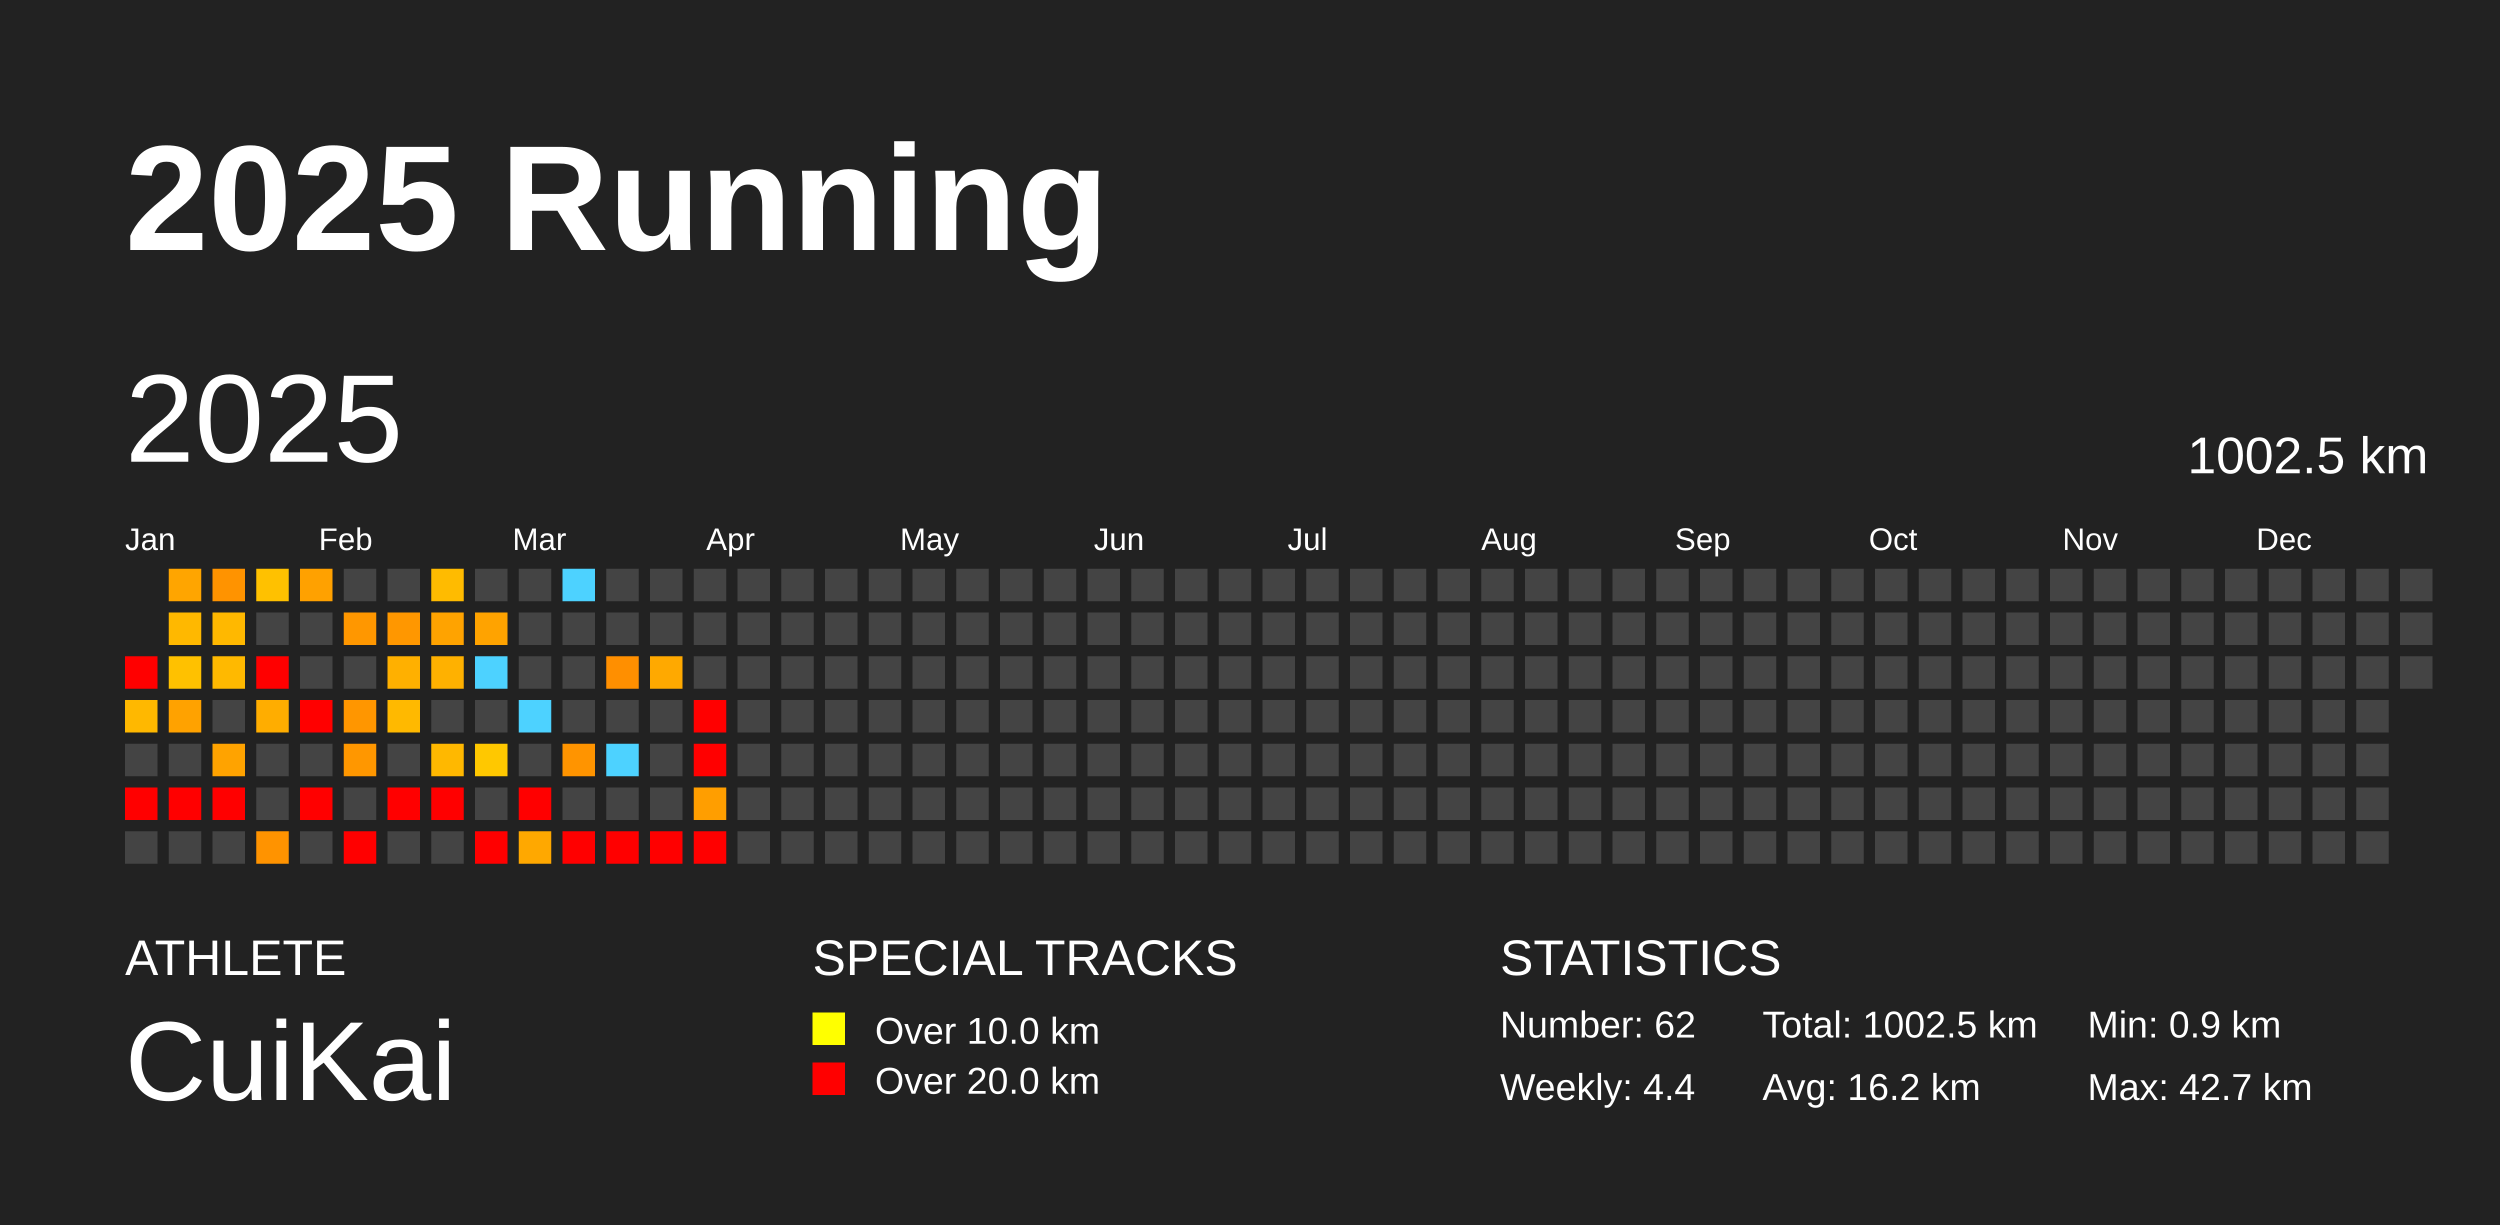
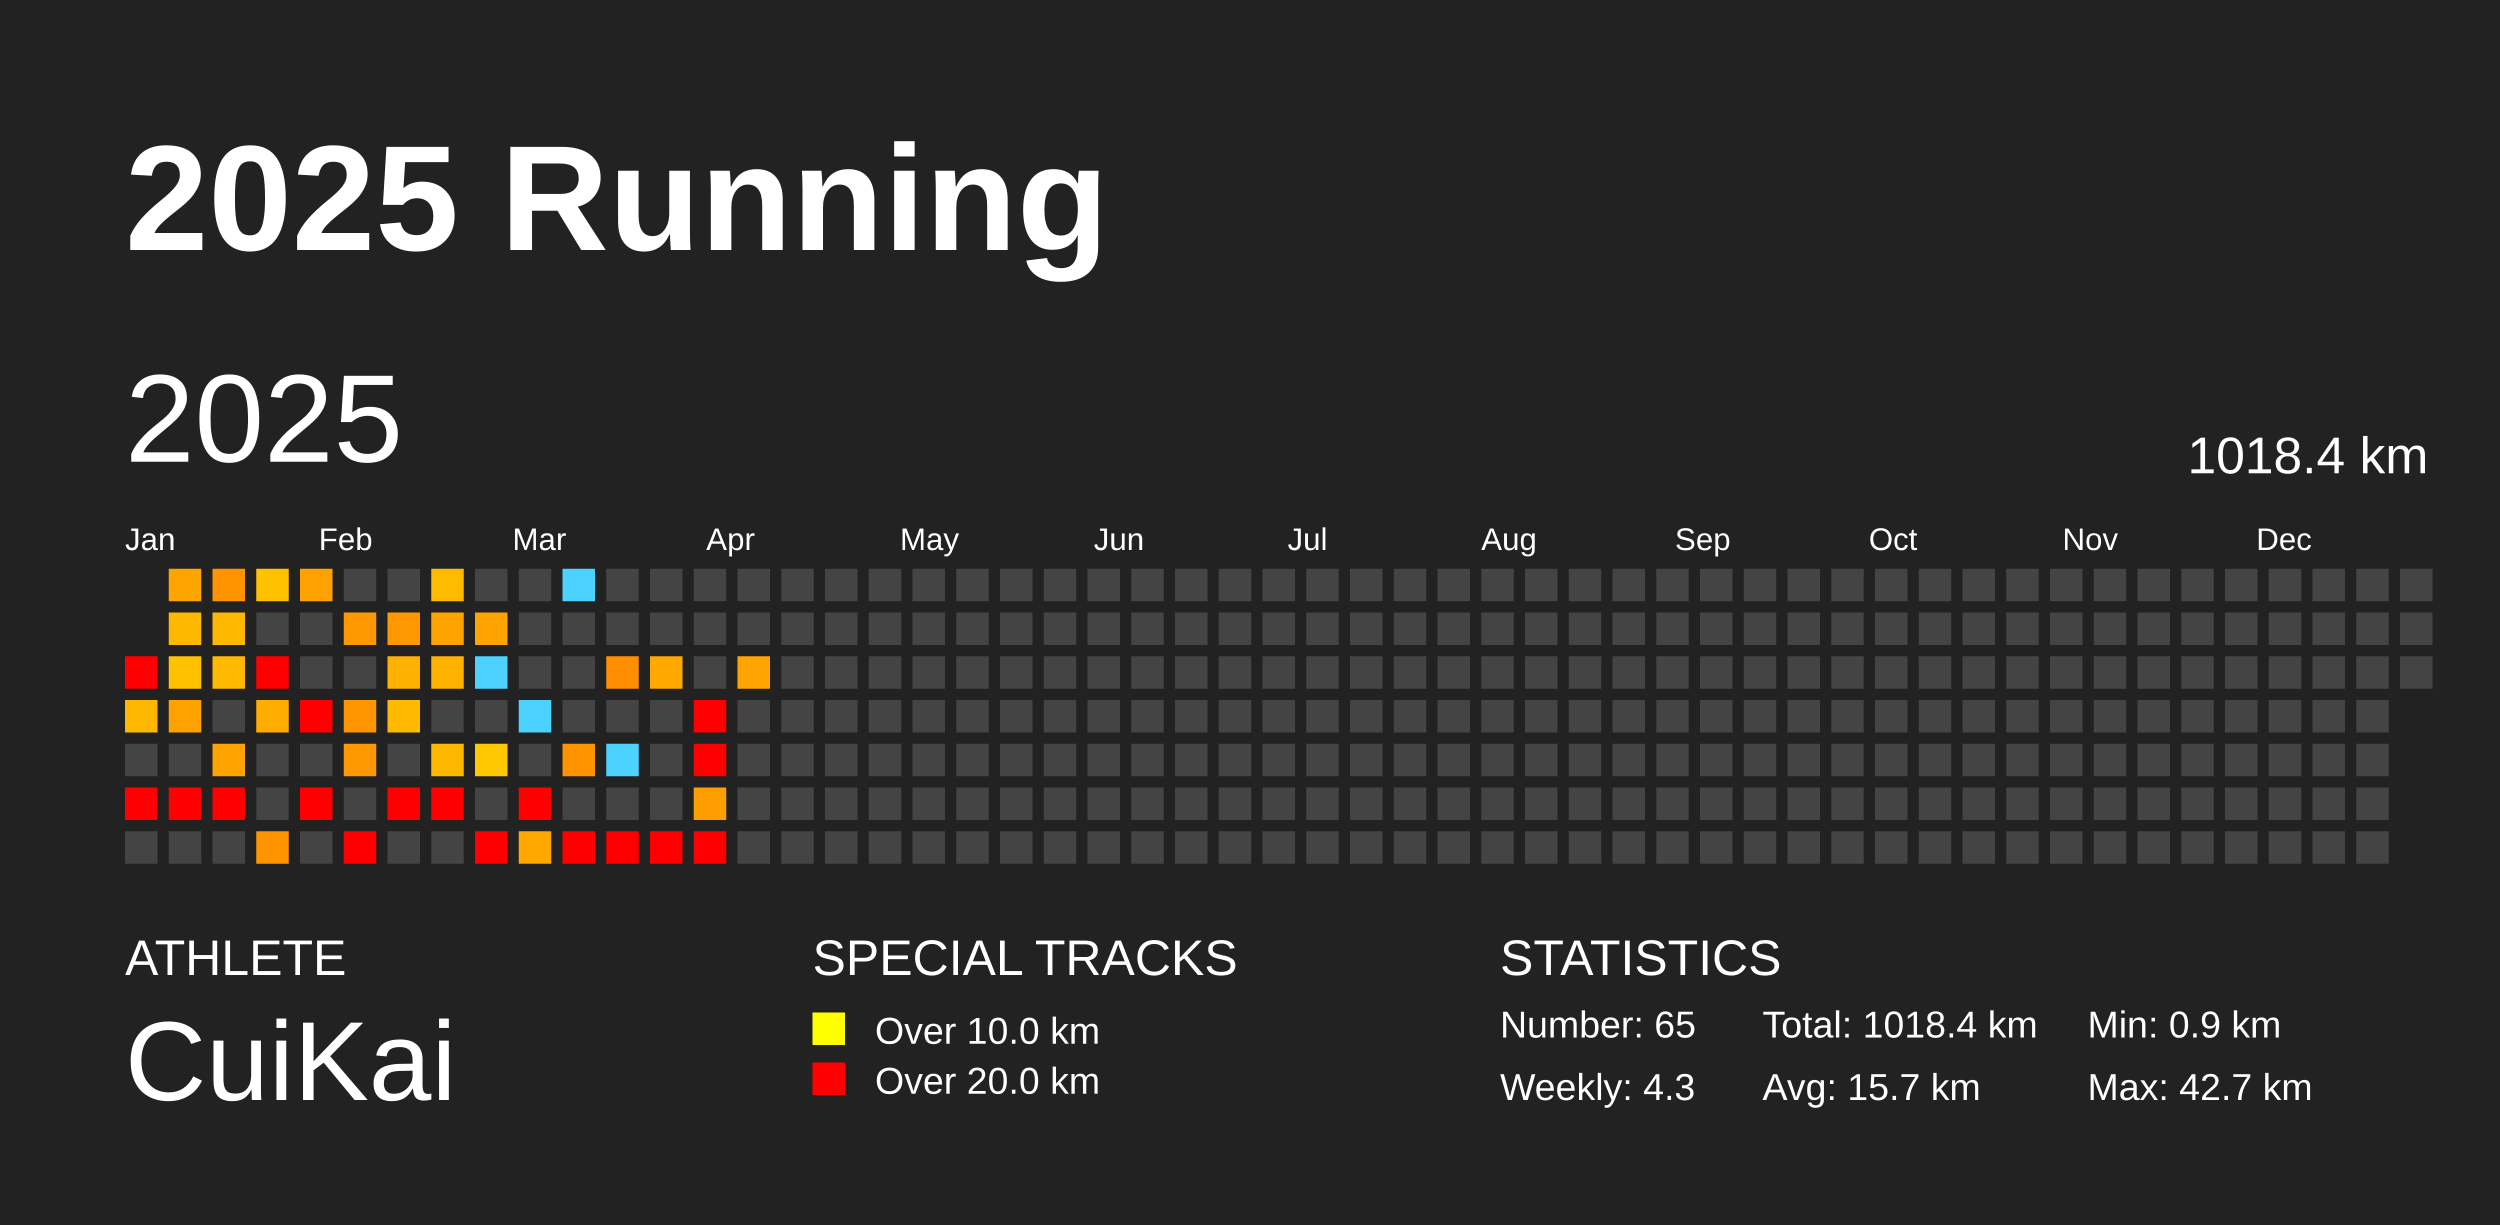
<svg xmlns="http://www.w3.org/2000/svg" baseProfile="full" height="98mm" version="1.1" viewBox="0,0,200,98" width="200mm">
  <defs />
  <rect fill="#222222" height="98" width="200" x="0" y="0" />
  <text fill="#FFFFFF" style="font-size:12px; font-family:Arial; font-weight:bold;" x="10" y="20">2025 Running</text>
  <text fill="#FFFFFF" style="font-size:4px; font-family:Arial" x="10" y="78">ATHLETE</text>
  <text fill="#FFFFFF" style="font-size:9px; font-family:Arial" x="10" y="88">CuiKai</text>
  <text fill="#FFFFFF" style="font-size:4px; font-family:Arial" x="65" y="78">SPECIAL TRACKS</text>
  <rect fill="yellow" height="2.6" width="2.6" x="65" y="81" />
  <text fill="#FFFFFF" style="font-size:3px; font-family:Arial" x="70" y="83.5">Over 10.0 km</text>
  <rect fill="red" height="2.6" width="2.6" x="65" y="85" />
  <text fill="#FFFFFF" style="font-size:3px; font-family:Arial" x="70" y="87.5">Over 20.0 km</text>
  <text fill="#FFFFFF" style="font-size:4px; font-family:Arial" x="120" y="78">STATISTICS</text>
-   <text fill="#FFFFFF" style="font-size:3px; font-family:Arial" x="120" y="83">Number: 62</text>
-   <text fill="#FFFFFF" style="font-size:3px; font-family:Arial" x="120" y="88">Weekly: 4.4</text>
-   <text fill="#FFFFFF" style="font-size:3px; font-family:Arial" x="141" y="83">Total: 1002.5 km</text>
-   <text fill="#FFFFFF" style="font-size:3px; font-family:Arial" x="141" y="88">Avg: 16.2 km</text>
+   <text fill="#FFFFFF" style="font-size:3px; font-family:Arial" x="120" y="83">Number: 65</text>
+   <text fill="#FFFFFF" style="font-size:3px; font-family:Arial" x="120" y="88">Weekly: 4.3</text>
+   <text fill="#FFFFFF" style="font-size:3px; font-family:Arial" x="141" y="83">Total: 1018.4 km</text>
+   <text fill="#FFFFFF" style="font-size:3px; font-family:Arial" x="141" y="88">Avg: 15.7 km</text>
  <text fill="#FFFFFF" style="font-size:3px; font-family:Arial" x="167" y="83">Min: 0.9 km</text>
  <text fill="#FFFFFF" style="font-size:3px; font-family:Arial" x="167" y="88">Max: 42.7 km</text>
  <text dominant-baseline="hanging" fill="#FFFFFF" style="font-size:10.0px; font-family:Arial;" x="10" y="30">2025</text>
-   <text dominant-baseline="hanging" fill="#FFFFFF" style="font-size:4.125px; font-family:Arial;" x="175" y="35">1002.5 km</text>
+   <text dominant-baseline="hanging" fill="#FFFFFF" style="font-size:4.125px; font-family:Arial;" x="175" y="35">1018.4 km</text>
  <text fill="#FFFFFF" style="font-size:2.5px; font-family:Arial" x="10.0" y="44">Jan</text>
  <text fill="#FFFFFF" style="font-size:2.5px; font-family:Arial" x="25.5" y="44">Feb</text>
  <text fill="#FFFFFF" style="font-size:2.5px; font-family:Arial" x="41.0" y="44">Mar</text>
  <text fill="#FFFFFF" style="font-size:2.5px; font-family:Arial" x="56.5" y="44">Apr</text>
  <text fill="#FFFFFF" style="font-size:2.5px; font-family:Arial" x="72.0" y="44">May</text>
  <text fill="#FFFFFF" style="font-size:2.5px; font-family:Arial" x="87.5" y="44">Jun</text>
  <text fill="#FFFFFF" style="font-size:2.5px; font-family:Arial" x="103.0" y="44">Jul</text>
  <text fill="#FFFFFF" style="font-size:2.5px; font-family:Arial" x="118.5" y="44">Aug</text>
  <text fill="#FFFFFF" style="font-size:2.5px; font-family:Arial" x="134.0" y="44">Sep</text>
  <text fill="#FFFFFF" style="font-size:2.5px; font-family:Arial" x="149.5" y="44">Oct</text>
  <text fill="#FFFFFF" style="font-size:2.5px; font-family:Arial" x="165.0" y="44">Nov</text>
  <text fill="#FFFFFF" style="font-size:2.5px; font-family:Arial" x="180.5" y="44">Dec</text>
  <rect fill="red" height="2.6" width="2.6" x="10.0" y="52.5" />
  <rect fill="#ffb800" height="2.6" width="2.6" x="10.0" y="56.0" />
  <rect fill="#444444" height="2.6" width="2.6" x="10.0" y="59.5" />
  <rect fill="red" height="2.6" width="2.6" x="10.0" y="63.0" />
  <rect fill="#444444" height="2.6" width="2.6" x="10.0" y="66.5" />
  <rect fill="#ffa500" height="2.6" width="2.6" x="13.5" y="45.5" />
  <rect fill="#ffb800" height="2.6" width="2.6" x="13.5" y="49.0" />
  <rect fill="#ffc100" height="2.6" width="2.6" x="13.5" y="52.5" />
  <rect fill="#ffa200" height="2.6" width="2.6" x="13.5" y="56.0" />
  <rect fill="#444444" height="2.6" width="2.6" x="13.5" y="59.5" />
  <rect fill="red" height="2.6" width="2.6" x="13.5" y="63.0" />
  <rect fill="#444444" height="2.6" width="2.6" x="13.5" y="66.5" />
  <rect fill="#ff9300" height="2.6" width="2.6" x="17.0" y="45.5" />
  <rect fill="#ffb800" height="2.6" width="2.6" x="17.0" y="49.0" />
  <rect fill="#ffb900" height="2.6" width="2.6" x="17.0" y="52.5" />
  <rect fill="#444444" height="2.6" width="2.6" x="17.0" y="56.0" />
  <rect fill="#ffa300" height="2.6" width="2.6" x="17.0" y="59.5" />
  <rect fill="red" height="2.6" width="2.6" x="17.0" y="63.0" />
  <rect fill="#444444" height="2.6" width="2.6" x="17.0" y="66.5" />
  <rect fill="#ffc100" height="2.6" width="2.6" x="20.5" y="45.5" />
  <rect fill="#444444" height="2.6" width="2.6" x="20.5" y="49.0" />
  <rect fill="red" height="2.6" width="2.6" x="20.5" y="52.5" />
  <rect fill="#ffad00" height="2.6" width="2.6" x="20.5" y="56.0" />
  <rect fill="#444444" height="2.6" width="2.6" x="20.5" y="59.5" />
  <rect fill="#444444" height="2.6" width="2.6" x="20.5" y="63.0" />
  <rect fill="#ff9300" height="2.6" width="2.6" x="20.5" y="66.5" />
  <rect fill="#ffa100" height="2.6" width="2.6" x="24.0" y="45.5" />
  <rect fill="#444444" height="2.6" width="2.6" x="24.0" y="49.0" />
  <rect fill="#444444" height="2.6" width="2.6" x="24.0" y="52.5" />
  <rect fill="red" height="2.6" width="2.6" x="24.0" y="56.0" />
  <rect fill="#444444" height="2.6" width="2.6" x="24.0" y="59.5" />
  <rect fill="red" height="2.6" width="2.6" x="24.0" y="63.0" />
  <rect fill="#444444" height="2.6" width="2.6" x="24.0" y="66.5" />
  <rect fill="#444444" height="2.6" width="2.6" x="27.5" y="45.5" />
  <rect fill="#ff9700" height="2.6" width="2.6" x="27.5" y="49.0" />
  <rect fill="#444444" height="2.6" width="2.6" x="27.5" y="52.5" />
  <rect fill="#ff9600" height="2.6" width="2.6" x="27.5" y="56.0" />
  <rect fill="#ff9700" height="2.6" width="2.6" x="27.5" y="59.5" />
  <rect fill="#444444" height="2.6" width="2.6" x="27.5" y="63.0" />
  <rect fill="red" height="2.6" width="2.6" x="27.5" y="66.5" />
  <rect fill="#444444" height="2.6" width="2.6" x="31.0" y="45.5" />
  <rect fill="#ff9700" height="2.6" width="2.6" x="31.0" y="49.0" />
  <rect fill="#ffb000" height="2.6" width="2.6" x="31.0" y="52.5" />
  <rect fill="#ffb900" height="2.6" width="2.6" x="31.0" y="56.0" />
  <rect fill="#444444" height="2.6" width="2.6" x="31.0" y="59.5" />
  <rect fill="red" height="2.6" width="2.6" x="31.0" y="63.0" />
  <rect fill="#444444" height="2.6" width="2.6" x="31.0" y="66.5" />
  <rect fill="#ffbb00" height="2.6" width="2.6" x="34.5" y="45.5" />
  <rect fill="#ffa300" height="2.6" width="2.6" x="34.5" y="49.0" />
  <rect fill="#ffb100" height="2.6" width="2.6" x="34.5" y="52.5" />
  <rect fill="#444444" height="2.6" width="2.6" x="34.5" y="56.0" />
  <rect fill="#ffb800" height="2.6" width="2.6" x="34.5" y="59.5" />
  <rect fill="red" height="2.6" width="2.6" x="34.5" y="63.0" />
  <rect fill="#444444" height="2.6" width="2.6" x="34.5" y="66.5" />
  <rect fill="#444444" height="2.6" width="2.6" x="38.0" y="45.5" />
  <rect fill="#ffa300" height="2.6" width="2.6" x="38.0" y="49.0" />
  <rect fill="#4dd2ff" height="2.6" width="2.6" x="38.0" y="52.5" />
  <rect fill="#444444" height="2.6" width="2.6" x="38.0" y="56.0" />
  <rect fill="#ffc800" height="2.6" width="2.6" x="38.0" y="59.5" />
  <rect fill="#444444" height="2.6" width="2.6" x="38.0" y="63.0" />
  <rect fill="red" height="2.6" width="2.6" x="38.0" y="66.5" />
  <rect fill="#444444" height="2.6" width="2.6" x="41.5" y="45.5" />
  <rect fill="#444444" height="2.6" width="2.6" x="41.5" y="49.0" />
  <rect fill="#444444" height="2.6" width="2.6" x="41.5" y="52.5" />
  <rect fill="#4dd2ff" height="2.6" width="2.6" x="41.5" y="56.0" />
  <rect fill="#444444" height="2.6" width="2.6" x="41.5" y="59.5" />
  <rect fill="red" height="2.6" width="2.6" x="41.5" y="63.0" />
  <rect fill="#ffa800" height="2.6" width="2.6" x="41.5" y="66.5" />
  <rect fill="#4dd2ff" height="2.6" width="2.6" x="45.0" y="45.5" />
  <rect fill="#444444" height="2.6" width="2.6" x="45.0" y="49.0" />
  <rect fill="#444444" height="2.6" width="2.6" x="45.0" y="52.5" />
  <rect fill="#444444" height="2.6" width="2.6" x="45.0" y="56.0" />
  <rect fill="#ff9400" height="2.6" width="2.6" x="45.0" y="59.5" />
  <rect fill="#444444" height="2.6" width="2.6" x="45.0" y="63.0" />
  <rect fill="red" height="2.6" width="2.6" x="45.0" y="66.5" />
  <rect fill="#444444" height="2.6" width="2.6" x="48.5" y="45.5" />
  <rect fill="#444444" height="2.6" width="2.6" x="48.5" y="49.0" />
  <rect fill="#ff8f00" height="2.6" width="2.6" x="48.5" y="52.5" />
  <rect fill="#444444" height="2.6" width="2.6" x="48.5" y="56.0" />
  <rect fill="#4dd2ff" height="2.6" width="2.6" x="48.5" y="59.5" />
  <rect fill="#444444" height="2.6" width="2.6" x="48.5" y="63.0" />
  <rect fill="red" height="2.6" width="2.6" x="48.5" y="66.5" />
  <rect fill="#444444" height="2.6" width="2.6" x="52.0" y="45.5" />
  <rect fill="#444444" height="2.6" width="2.6" x="52.0" y="49.0" />
  <rect fill="#ffa900" height="2.6" width="2.6" x="52.0" y="52.5" />
  <rect fill="#444444" height="2.6" width="2.6" x="52.0" y="56.0" />
  <rect fill="#444444" height="2.6" width="2.6" x="52.0" y="59.5" />
  <rect fill="#444444" height="2.6" width="2.6" x="52.0" y="63.0" />
  <rect fill="red" height="2.6" width="2.6" x="52.0" y="66.5" />
  <rect fill="#444444" height="2.6" width="2.6" x="55.5" y="45.5" />
  <rect fill="#444444" height="2.6" width="2.6" x="55.5" y="49.0" />
  <rect fill="#444444" height="2.6" width="2.6" x="55.5" y="52.5" />
  <rect fill="red" height="2.6" width="2.6" x="55.5" y="56.0" />
  <rect fill="red" height="2.6" width="2.6" x="55.5" y="59.5" />
  <rect fill="#ff9e00" height="2.6" width="2.6" x="55.5" y="63.0" />
  <rect fill="red" height="2.6" width="2.6" x="55.5" y="66.5" />
  <rect fill="#444444" height="2.6" width="2.6" x="59.0" y="45.5" />
  <rect fill="#444444" height="2.6" width="2.6" x="59.0" y="49.0" />
-   <rect fill="#444444" height="2.6" width="2.6" x="59.0" y="52.5" />
+   <rect fill="#ffa400" height="2.6" width="2.6" x="59.0" y="52.5" />
  <rect fill="#444444" height="2.6" width="2.6" x="59.0" y="56.0" />
  <rect fill="#444444" height="2.6" width="2.6" x="59.0" y="59.5" />
  <rect fill="#444444" height="2.6" width="2.6" x="59.0" y="63.0" />
  <rect fill="#444444" height="2.6" width="2.6" x="59.0" y="66.5" />
  <rect fill="#444444" height="2.6" width="2.6" x="62.5" y="45.5" />
  <rect fill="#444444" height="2.6" width="2.6" x="62.5" y="49.0" />
  <rect fill="#444444" height="2.6" width="2.6" x="62.5" y="52.5" />
  <rect fill="#444444" height="2.6" width="2.6" x="62.5" y="56.0" />
  <rect fill="#444444" height="2.6" width="2.6" x="62.5" y="59.5" />
  <rect fill="#444444" height="2.6" width="2.6" x="62.5" y="63.0" />
  <rect fill="#444444" height="2.6" width="2.6" x="62.5" y="66.5" />
  <rect fill="#444444" height="2.6" width="2.6" x="66.0" y="45.5" />
  <rect fill="#444444" height="2.6" width="2.6" x="66.0" y="49.0" />
  <rect fill="#444444" height="2.6" width="2.6" x="66.0" y="52.5" />
  <rect fill="#444444" height="2.6" width="2.6" x="66.0" y="56.0" />
  <rect fill="#444444" height="2.6" width="2.6" x="66.0" y="59.5" />
  <rect fill="#444444" height="2.6" width="2.6" x="66.0" y="63.0" />
  <rect fill="#444444" height="2.6" width="2.6" x="66.0" y="66.5" />
  <rect fill="#444444" height="2.6" width="2.6" x="69.5" y="45.5" />
  <rect fill="#444444" height="2.6" width="2.6" x="69.5" y="49.0" />
  <rect fill="#444444" height="2.6" width="2.6" x="69.5" y="52.5" />
  <rect fill="#444444" height="2.6" width="2.6" x="69.5" y="56.0" />
  <rect fill="#444444" height="2.6" width="2.6" x="69.5" y="59.5" />
  <rect fill="#444444" height="2.6" width="2.6" x="69.5" y="63.0" />
  <rect fill="#444444" height="2.6" width="2.6" x="69.5" y="66.5" />
  <rect fill="#444444" height="2.6" width="2.6" x="73.0" y="45.5" />
  <rect fill="#444444" height="2.6" width="2.6" x="73.0" y="49.0" />
  <rect fill="#444444" height="2.6" width="2.6" x="73.0" y="52.5" />
  <rect fill="#444444" height="2.6" width="2.6" x="73.0" y="56.0" />
  <rect fill="#444444" height="2.6" width="2.6" x="73.0" y="59.5" />
  <rect fill="#444444" height="2.6" width="2.6" x="73.0" y="63.0" />
  <rect fill="#444444" height="2.6" width="2.6" x="73.0" y="66.5" />
  <rect fill="#444444" height="2.6" width="2.6" x="76.5" y="45.5" />
  <rect fill="#444444" height="2.6" width="2.6" x="76.5" y="49.0" />
  <rect fill="#444444" height="2.6" width="2.6" x="76.5" y="52.5" />
  <rect fill="#444444" height="2.6" width="2.6" x="76.5" y="56.0" />
  <rect fill="#444444" height="2.6" width="2.6" x="76.5" y="59.5" />
  <rect fill="#444444" height="2.6" width="2.6" x="76.5" y="63.0" />
  <rect fill="#444444" height="2.6" width="2.6" x="76.5" y="66.5" />
  <rect fill="#444444" height="2.6" width="2.6" x="80.0" y="45.5" />
  <rect fill="#444444" height="2.6" width="2.6" x="80.0" y="49.0" />
  <rect fill="#444444" height="2.6" width="2.6" x="80.0" y="52.5" />
  <rect fill="#444444" height="2.6" width="2.6" x="80.0" y="56.0" />
  <rect fill="#444444" height="2.6" width="2.6" x="80.0" y="59.5" />
  <rect fill="#444444" height="2.6" width="2.6" x="80.0" y="63.0" />
  <rect fill="#444444" height="2.6" width="2.6" x="80.0" y="66.5" />
  <rect fill="#444444" height="2.6" width="2.6" x="83.5" y="45.5" />
  <rect fill="#444444" height="2.6" width="2.6" x="83.5" y="49.0" />
  <rect fill="#444444" height="2.6" width="2.6" x="83.5" y="52.5" />
  <rect fill="#444444" height="2.6" width="2.6" x="83.5" y="56.0" />
  <rect fill="#444444" height="2.6" width="2.6" x="83.5" y="59.5" />
  <rect fill="#444444" height="2.6" width="2.6" x="83.5" y="63.0" />
  <rect fill="#444444" height="2.6" width="2.6" x="83.5" y="66.5" />
  <rect fill="#444444" height="2.6" width="2.6" x="87.0" y="45.5" />
  <rect fill="#444444" height="2.6" width="2.6" x="87.0" y="49.0" />
  <rect fill="#444444" height="2.6" width="2.6" x="87.0" y="52.5" />
  <rect fill="#444444" height="2.6" width="2.6" x="87.0" y="56.0" />
  <rect fill="#444444" height="2.6" width="2.6" x="87.0" y="59.5" />
  <rect fill="#444444" height="2.6" width="2.6" x="87.0" y="63.0" />
  <rect fill="#444444" height="2.6" width="2.6" x="87.0" y="66.5" />
  <rect fill="#444444" height="2.6" width="2.6" x="90.5" y="45.5" />
  <rect fill="#444444" height="2.6" width="2.6" x="90.5" y="49.0" />
  <rect fill="#444444" height="2.6" width="2.6" x="90.5" y="52.5" />
  <rect fill="#444444" height="2.6" width="2.6" x="90.5" y="56.0" />
  <rect fill="#444444" height="2.6" width="2.6" x="90.5" y="59.5" />
  <rect fill="#444444" height="2.6" width="2.6" x="90.5" y="63.0" />
  <rect fill="#444444" height="2.6" width="2.6" x="90.5" y="66.5" />
  <rect fill="#444444" height="2.6" width="2.6" x="94.0" y="45.5" />
  <rect fill="#444444" height="2.6" width="2.6" x="94.0" y="49.0" />
  <rect fill="#444444" height="2.6" width="2.6" x="94.0" y="52.5" />
  <rect fill="#444444" height="2.6" width="2.6" x="94.0" y="56.0" />
  <rect fill="#444444" height="2.6" width="2.6" x="94.0" y="59.5" />
  <rect fill="#444444" height="2.6" width="2.6" x="94.0" y="63.0" />
  <rect fill="#444444" height="2.6" width="2.6" x="94.0" y="66.5" />
  <rect fill="#444444" height="2.6" width="2.6" x="97.5" y="45.5" />
  <rect fill="#444444" height="2.6" width="2.6" x="97.5" y="49.0" />
  <rect fill="#444444" height="2.6" width="2.6" x="97.5" y="52.5" />
  <rect fill="#444444" height="2.6" width="2.6" x="97.5" y="56.0" />
  <rect fill="#444444" height="2.6" width="2.6" x="97.5" y="59.5" />
  <rect fill="#444444" height="2.6" width="2.6" x="97.5" y="63.0" />
  <rect fill="#444444" height="2.6" width="2.6" x="97.5" y="66.5" />
  <rect fill="#444444" height="2.6" width="2.6" x="101.0" y="45.5" />
  <rect fill="#444444" height="2.6" width="2.6" x="101.0" y="49.0" />
  <rect fill="#444444" height="2.6" width="2.6" x="101.0" y="52.5" />
  <rect fill="#444444" height="2.6" width="2.6" x="101.0" y="56.0" />
  <rect fill="#444444" height="2.6" width="2.6" x="101.0" y="59.5" />
  <rect fill="#444444" height="2.6" width="2.6" x="101.0" y="63.0" />
  <rect fill="#444444" height="2.6" width="2.6" x="101.0" y="66.5" />
  <rect fill="#444444" height="2.6" width="2.6" x="104.5" y="45.5" />
  <rect fill="#444444" height="2.6" width="2.6" x="104.5" y="49.0" />
  <rect fill="#444444" height="2.6" width="2.6" x="104.5" y="52.5" />
  <rect fill="#444444" height="2.6" width="2.6" x="104.5" y="56.0" />
  <rect fill="#444444" height="2.6" width="2.6" x="104.5" y="59.5" />
  <rect fill="#444444" height="2.6" width="2.6" x="104.5" y="63.0" />
  <rect fill="#444444" height="2.6" width="2.6" x="104.5" y="66.5" />
  <rect fill="#444444" height="2.6" width="2.6" x="108.0" y="45.5" />
  <rect fill="#444444" height="2.6" width="2.6" x="108.0" y="49.0" />
  <rect fill="#444444" height="2.6" width="2.6" x="108.0" y="52.5" />
  <rect fill="#444444" height="2.6" width="2.6" x="108.0" y="56.0" />
  <rect fill="#444444" height="2.6" width="2.6" x="108.0" y="59.5" />
  <rect fill="#444444" height="2.6" width="2.6" x="108.0" y="63.0" />
  <rect fill="#444444" height="2.6" width="2.6" x="108.0" y="66.5" />
  <rect fill="#444444" height="2.6" width="2.6" x="111.5" y="45.5" />
  <rect fill="#444444" height="2.6" width="2.6" x="111.5" y="49.0" />
  <rect fill="#444444" height="2.6" width="2.6" x="111.5" y="52.5" />
  <rect fill="#444444" height="2.6" width="2.6" x="111.5" y="56.0" />
  <rect fill="#444444" height="2.6" width="2.6" x="111.5" y="59.5" />
  <rect fill="#444444" height="2.6" width="2.6" x="111.5" y="63.0" />
  <rect fill="#444444" height="2.6" width="2.6" x="111.5" y="66.5" />
  <rect fill="#444444" height="2.6" width="2.6" x="115.0" y="45.5" />
  <rect fill="#444444" height="2.6" width="2.6" x="115.0" y="49.0" />
  <rect fill="#444444" height="2.6" width="2.6" x="115.0" y="52.5" />
  <rect fill="#444444" height="2.6" width="2.6" x="115.0" y="56.0" />
  <rect fill="#444444" height="2.6" width="2.6" x="115.0" y="59.5" />
  <rect fill="#444444" height="2.6" width="2.6" x="115.0" y="63.0" />
  <rect fill="#444444" height="2.6" width="2.6" x="115.0" y="66.5" />
  <rect fill="#444444" height="2.6" width="2.6" x="118.5" y="45.5" />
  <rect fill="#444444" height="2.6" width="2.6" x="118.5" y="49.0" />
  <rect fill="#444444" height="2.6" width="2.6" x="118.5" y="52.5" />
  <rect fill="#444444" height="2.6" width="2.6" x="118.5" y="56.0" />
  <rect fill="#444444" height="2.6" width="2.6" x="118.5" y="59.5" />
  <rect fill="#444444" height="2.6" width="2.6" x="118.5" y="63.0" />
  <rect fill="#444444" height="2.6" width="2.6" x="118.5" y="66.5" />
  <rect fill="#444444" height="2.6" width="2.6" x="122.0" y="45.5" />
  <rect fill="#444444" height="2.6" width="2.6" x="122.0" y="49.0" />
  <rect fill="#444444" height="2.6" width="2.6" x="122.0" y="52.5" />
  <rect fill="#444444" height="2.6" width="2.6" x="122.0" y="56.0" />
  <rect fill="#444444" height="2.6" width="2.6" x="122.0" y="59.5" />
  <rect fill="#444444" height="2.6" width="2.6" x="122.0" y="63.0" />
  <rect fill="#444444" height="2.6" width="2.6" x="122.0" y="66.5" />
  <rect fill="#444444" height="2.6" width="2.6" x="125.5" y="45.5" />
  <rect fill="#444444" height="2.6" width="2.6" x="125.5" y="49.0" />
  <rect fill="#444444" height="2.6" width="2.6" x="125.5" y="52.5" />
  <rect fill="#444444" height="2.6" width="2.6" x="125.5" y="56.0" />
  <rect fill="#444444" height="2.6" width="2.6" x="125.5" y="59.5" />
  <rect fill="#444444" height="2.6" width="2.6" x="125.5" y="63.0" />
  <rect fill="#444444" height="2.6" width="2.6" x="125.5" y="66.5" />
  <rect fill="#444444" height="2.6" width="2.6" x="129.0" y="45.5" />
  <rect fill="#444444" height="2.6" width="2.6" x="129.0" y="49.0" />
  <rect fill="#444444" height="2.6" width="2.6" x="129.0" y="52.5" />
  <rect fill="#444444" height="2.6" width="2.6" x="129.0" y="56.0" />
  <rect fill="#444444" height="2.6" width="2.6" x="129.0" y="59.5" />
  <rect fill="#444444" height="2.6" width="2.6" x="129.0" y="63.0" />
  <rect fill="#444444" height="2.6" width="2.6" x="129.0" y="66.5" />
  <rect fill="#444444" height="2.6" width="2.6" x="132.5" y="45.5" />
  <rect fill="#444444" height="2.6" width="2.6" x="132.5" y="49.0" />
  <rect fill="#444444" height="2.6" width="2.6" x="132.5" y="52.5" />
  <rect fill="#444444" height="2.6" width="2.6" x="132.5" y="56.0" />
  <rect fill="#444444" height="2.6" width="2.6" x="132.5" y="59.5" />
  <rect fill="#444444" height="2.6" width="2.6" x="132.5" y="63.0" />
  <rect fill="#444444" height="2.6" width="2.6" x="132.5" y="66.5" />
  <rect fill="#444444" height="2.6" width="2.6" x="136.0" y="45.5" />
  <rect fill="#444444" height="2.6" width="2.6" x="136.0" y="49.0" />
  <rect fill="#444444" height="2.6" width="2.6" x="136.0" y="52.5" />
  <rect fill="#444444" height="2.6" width="2.6" x="136.0" y="56.0" />
  <rect fill="#444444" height="2.6" width="2.6" x="136.0" y="59.5" />
  <rect fill="#444444" height="2.6" width="2.6" x="136.0" y="63.0" />
  <rect fill="#444444" height="2.6" width="2.6" x="136.0" y="66.5" />
  <rect fill="#444444" height="2.6" width="2.6" x="139.5" y="45.5" />
  <rect fill="#444444" height="2.6" width="2.6" x="139.5" y="49.0" />
  <rect fill="#444444" height="2.6" width="2.6" x="139.5" y="52.5" />
  <rect fill="#444444" height="2.6" width="2.6" x="139.5" y="56.0" />
  <rect fill="#444444" height="2.6" width="2.6" x="139.5" y="59.5" />
  <rect fill="#444444" height="2.6" width="2.6" x="139.5" y="63.0" />
  <rect fill="#444444" height="2.6" width="2.6" x="139.5" y="66.5" />
  <rect fill="#444444" height="2.6" width="2.6" x="143.0" y="45.5" />
  <rect fill="#444444" height="2.6" width="2.6" x="143.0" y="49.0" />
  <rect fill="#444444" height="2.6" width="2.6" x="143.0" y="52.5" />
  <rect fill="#444444" height="2.6" width="2.6" x="143.0" y="56.0" />
  <rect fill="#444444" height="2.6" width="2.6" x="143.0" y="59.5" />
  <rect fill="#444444" height="2.6" width="2.6" x="143.0" y="63.0" />
  <rect fill="#444444" height="2.6" width="2.6" x="143.0" y="66.5" />
  <rect fill="#444444" height="2.6" width="2.6" x="146.5" y="45.5" />
  <rect fill="#444444" height="2.6" width="2.6" x="146.5" y="49.0" />
  <rect fill="#444444" height="2.6" width="2.6" x="146.5" y="52.5" />
  <rect fill="#444444" height="2.6" width="2.6" x="146.5" y="56.0" />
  <rect fill="#444444" height="2.6" width="2.6" x="146.5" y="59.5" />
  <rect fill="#444444" height="2.6" width="2.6" x="146.5" y="63.0" />
  <rect fill="#444444" height="2.6" width="2.6" x="146.5" y="66.5" />
  <rect fill="#444444" height="2.6" width="2.6" x="150.0" y="45.5" />
  <rect fill="#444444" height="2.6" width="2.6" x="150.0" y="49.0" />
  <rect fill="#444444" height="2.6" width="2.6" x="150.0" y="52.5" />
  <rect fill="#444444" height="2.6" width="2.6" x="150.0" y="56.0" />
  <rect fill="#444444" height="2.6" width="2.6" x="150.0" y="59.5" />
  <rect fill="#444444" height="2.6" width="2.6" x="150.0" y="63.0" />
  <rect fill="#444444" height="2.6" width="2.6" x="150.0" y="66.5" />
  <rect fill="#444444" height="2.6" width="2.6" x="153.5" y="45.5" />
  <rect fill="#444444" height="2.6" width="2.6" x="153.5" y="49.0" />
  <rect fill="#444444" height="2.6" width="2.6" x="153.5" y="52.5" />
  <rect fill="#444444" height="2.6" width="2.6" x="153.5" y="56.0" />
  <rect fill="#444444" height="2.6" width="2.6" x="153.5" y="59.5" />
  <rect fill="#444444" height="2.6" width="2.6" x="153.5" y="63.0" />
  <rect fill="#444444" height="2.6" width="2.6" x="153.5" y="66.5" />
  <rect fill="#444444" height="2.6" width="2.6" x="157.0" y="45.5" />
  <rect fill="#444444" height="2.6" width="2.6" x="157.0" y="49.0" />
  <rect fill="#444444" height="2.6" width="2.6" x="157.0" y="52.5" />
  <rect fill="#444444" height="2.6" width="2.6" x="157.0" y="56.0" />
  <rect fill="#444444" height="2.6" width="2.6" x="157.0" y="59.5" />
  <rect fill="#444444" height="2.6" width="2.6" x="157.0" y="63.0" />
  <rect fill="#444444" height="2.6" width="2.6" x="157.0" y="66.5" />
  <rect fill="#444444" height="2.6" width="2.6" x="160.5" y="45.5" />
  <rect fill="#444444" height="2.6" width="2.6" x="160.5" y="49.0" />
  <rect fill="#444444" height="2.6" width="2.6" x="160.5" y="52.5" />
  <rect fill="#444444" height="2.6" width="2.6" x="160.5" y="56.0" />
  <rect fill="#444444" height="2.6" width="2.6" x="160.5" y="59.5" />
  <rect fill="#444444" height="2.6" width="2.6" x="160.5" y="63.0" />
  <rect fill="#444444" height="2.6" width="2.6" x="160.5" y="66.5" />
  <rect fill="#444444" height="2.6" width="2.6" x="164.0" y="45.5" />
  <rect fill="#444444" height="2.6" width="2.6" x="164.0" y="49.0" />
  <rect fill="#444444" height="2.6" width="2.6" x="164.0" y="52.5" />
  <rect fill="#444444" height="2.6" width="2.6" x="164.0" y="56.0" />
  <rect fill="#444444" height="2.6" width="2.6" x="164.0" y="59.5" />
  <rect fill="#444444" height="2.6" width="2.6" x="164.0" y="63.0" />
  <rect fill="#444444" height="2.6" width="2.6" x="164.0" y="66.5" />
  <rect fill="#444444" height="2.6" width="2.6" x="167.5" y="45.5" />
  <rect fill="#444444" height="2.6" width="2.6" x="167.5" y="49.0" />
  <rect fill="#444444" height="2.6" width="2.6" x="167.5" y="52.5" />
  <rect fill="#444444" height="2.6" width="2.6" x="167.5" y="56.0" />
  <rect fill="#444444" height="2.6" width="2.6" x="167.5" y="59.5" />
  <rect fill="#444444" height="2.6" width="2.6" x="167.5" y="63.0" />
  <rect fill="#444444" height="2.6" width="2.6" x="167.5" y="66.5" />
  <rect fill="#444444" height="2.6" width="2.6" x="171.0" y="45.5" />
  <rect fill="#444444" height="2.6" width="2.6" x="171.0" y="49.0" />
  <rect fill="#444444" height="2.6" width="2.6" x="171.0" y="52.5" />
  <rect fill="#444444" height="2.6" width="2.6" x="171.0" y="56.0" />
  <rect fill="#444444" height="2.6" width="2.6" x="171.0" y="59.5" />
  <rect fill="#444444" height="2.6" width="2.6" x="171.0" y="63.0" />
  <rect fill="#444444" height="2.6" width="2.6" x="171.0" y="66.5" />
  <rect fill="#444444" height="2.6" width="2.6" x="174.5" y="45.5" />
  <rect fill="#444444" height="2.6" width="2.6" x="174.5" y="49.0" />
  <rect fill="#444444" height="2.6" width="2.6" x="174.5" y="52.5" />
  <rect fill="#444444" height="2.6" width="2.6" x="174.5" y="56.0" />
  <rect fill="#444444" height="2.6" width="2.6" x="174.5" y="59.5" />
  <rect fill="#444444" height="2.6" width="2.6" x="174.5" y="63.0" />
  <rect fill="#444444" height="2.6" width="2.6" x="174.5" y="66.5" />
  <rect fill="#444444" height="2.6" width="2.6" x="178.0" y="45.5" />
  <rect fill="#444444" height="2.6" width="2.6" x="178.0" y="49.0" />
  <rect fill="#444444" height="2.6" width="2.6" x="178.0" y="52.5" />
  <rect fill="#444444" height="2.6" width="2.6" x="178.0" y="56.0" />
  <rect fill="#444444" height="2.6" width="2.6" x="178.0" y="59.5" />
  <rect fill="#444444" height="2.6" width="2.6" x="178.0" y="63.0" />
  <rect fill="#444444" height="2.6" width="2.6" x="178.0" y="66.5" />
  <rect fill="#444444" height="2.6" width="2.6" x="181.5" y="45.5" />
  <rect fill="#444444" height="2.6" width="2.6" x="181.5" y="49.0" />
  <rect fill="#444444" height="2.6" width="2.6" x="181.5" y="52.5" />
  <rect fill="#444444" height="2.6" width="2.6" x="181.5" y="56.0" />
  <rect fill="#444444" height="2.6" width="2.6" x="181.5" y="59.5" />
  <rect fill="#444444" height="2.6" width="2.6" x="181.5" y="63.0" />
  <rect fill="#444444" height="2.6" width="2.6" x="181.5" y="66.5" />
  <rect fill="#444444" height="2.6" width="2.6" x="185.0" y="45.5" />
  <rect fill="#444444" height="2.6" width="2.6" x="185.0" y="49.0" />
  <rect fill="#444444" height="2.6" width="2.6" x="185.0" y="52.5" />
  <rect fill="#444444" height="2.6" width="2.6" x="185.0" y="56.0" />
  <rect fill="#444444" height="2.6" width="2.6" x="185.0" y="59.5" />
  <rect fill="#444444" height="2.6" width="2.6" x="185.0" y="63.0" />
  <rect fill="#444444" height="2.6" width="2.6" x="185.0" y="66.5" />
  <rect fill="#444444" height="2.6" width="2.6" x="188.5" y="45.5" />
  <rect fill="#444444" height="2.6" width="2.6" x="188.5" y="49.0" />
  <rect fill="#444444" height="2.6" width="2.6" x="188.5" y="52.5" />
  <rect fill="#444444" height="2.6" width="2.6" x="188.5" y="56.0" />
  <rect fill="#444444" height="2.6" width="2.6" x="188.5" y="59.5" />
  <rect fill="#444444" height="2.6" width="2.6" x="188.5" y="63.0" />
  <rect fill="#444444" height="2.6" width="2.6" x="188.5" y="66.5" />
  <rect fill="#444444" height="2.6" width="2.6" x="192.0" y="45.5" />
  <rect fill="#444444" height="2.6" width="2.6" x="192.0" y="49.0" />
  <rect fill="#444444" height="2.6" width="2.6" x="192.0" y="52.5" />
</svg>
